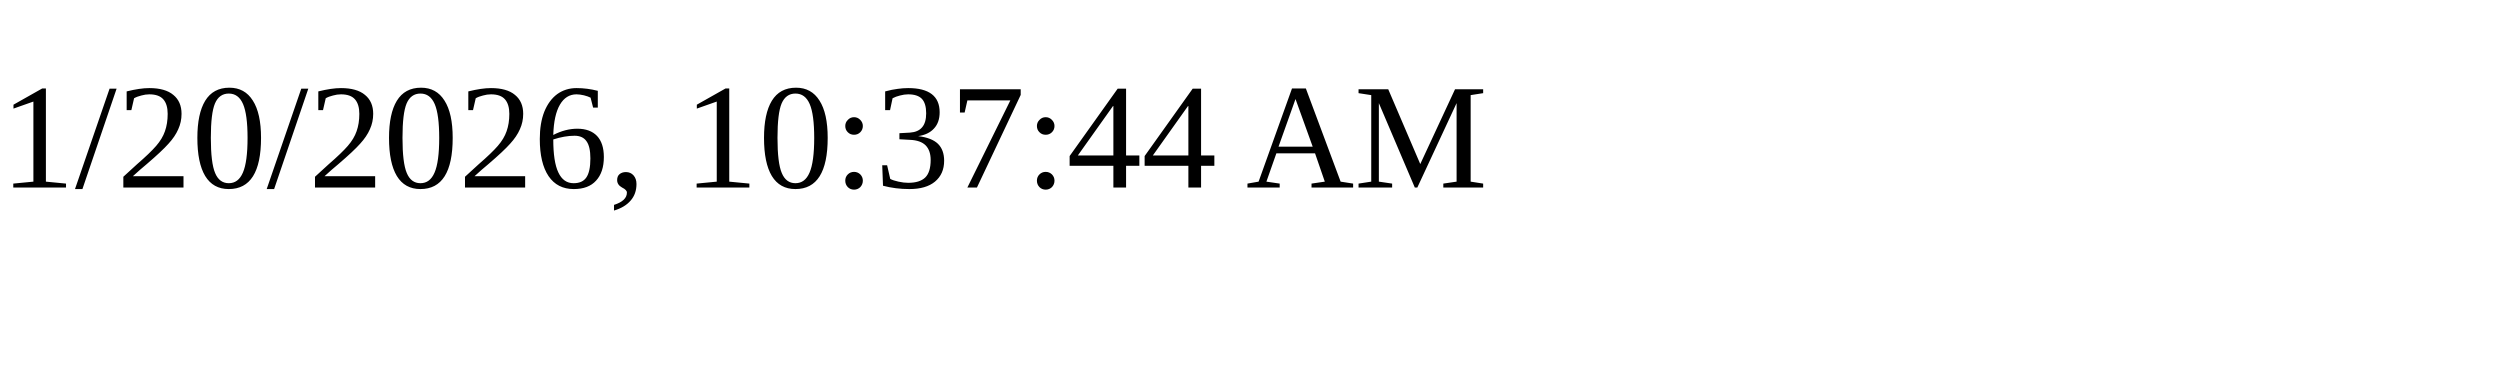
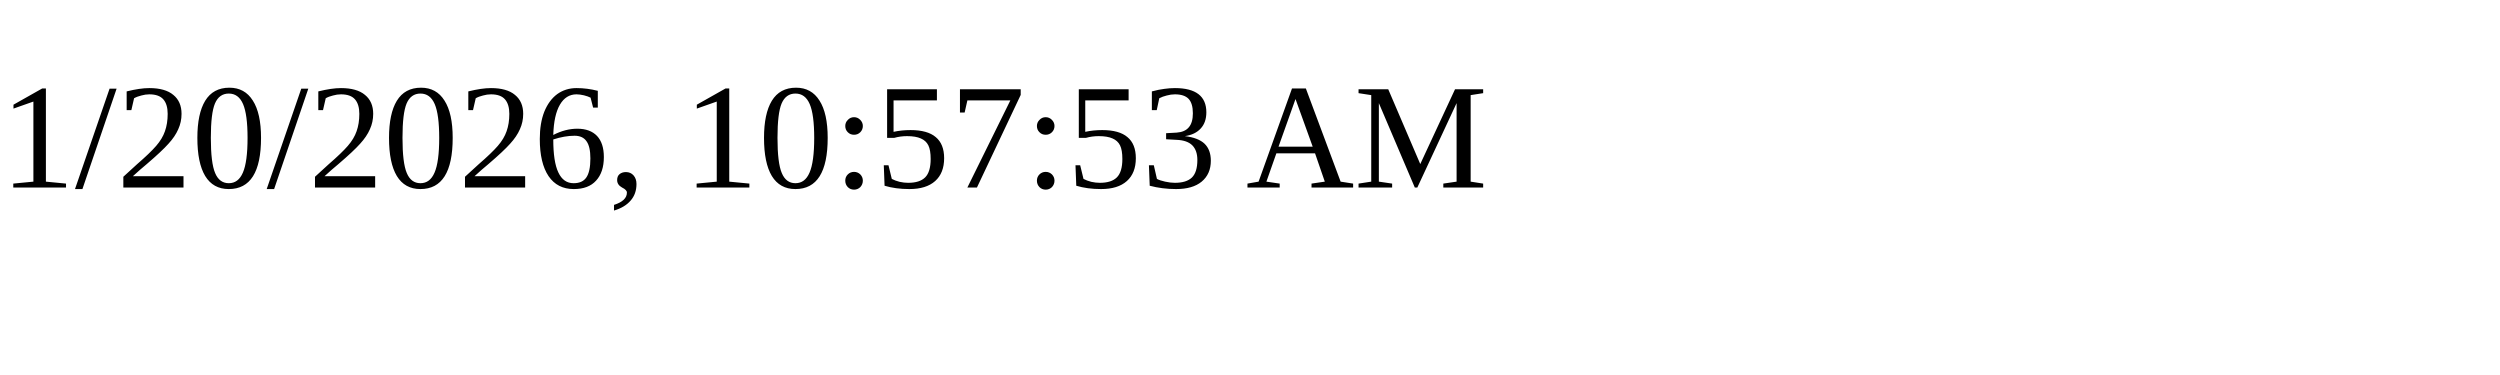
<svg xmlns="http://www.w3.org/2000/svg" height="30" width="200">
-   <text x="0" y="15">1/20/2026, 10:37:44 AM</text>
+   <text x="0" y="15">1/20/2026, 10:57:53 AM</text>
</svg>
